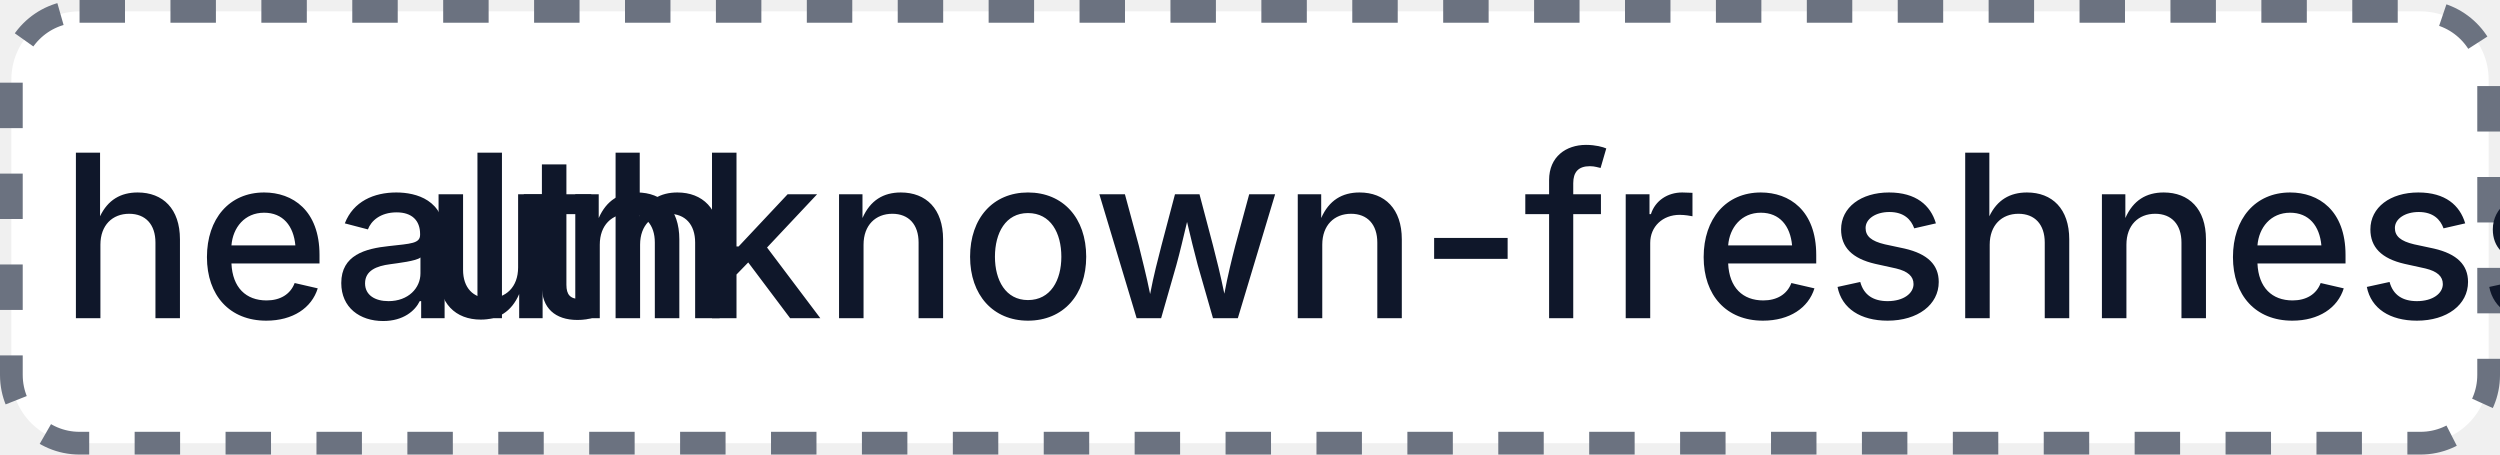
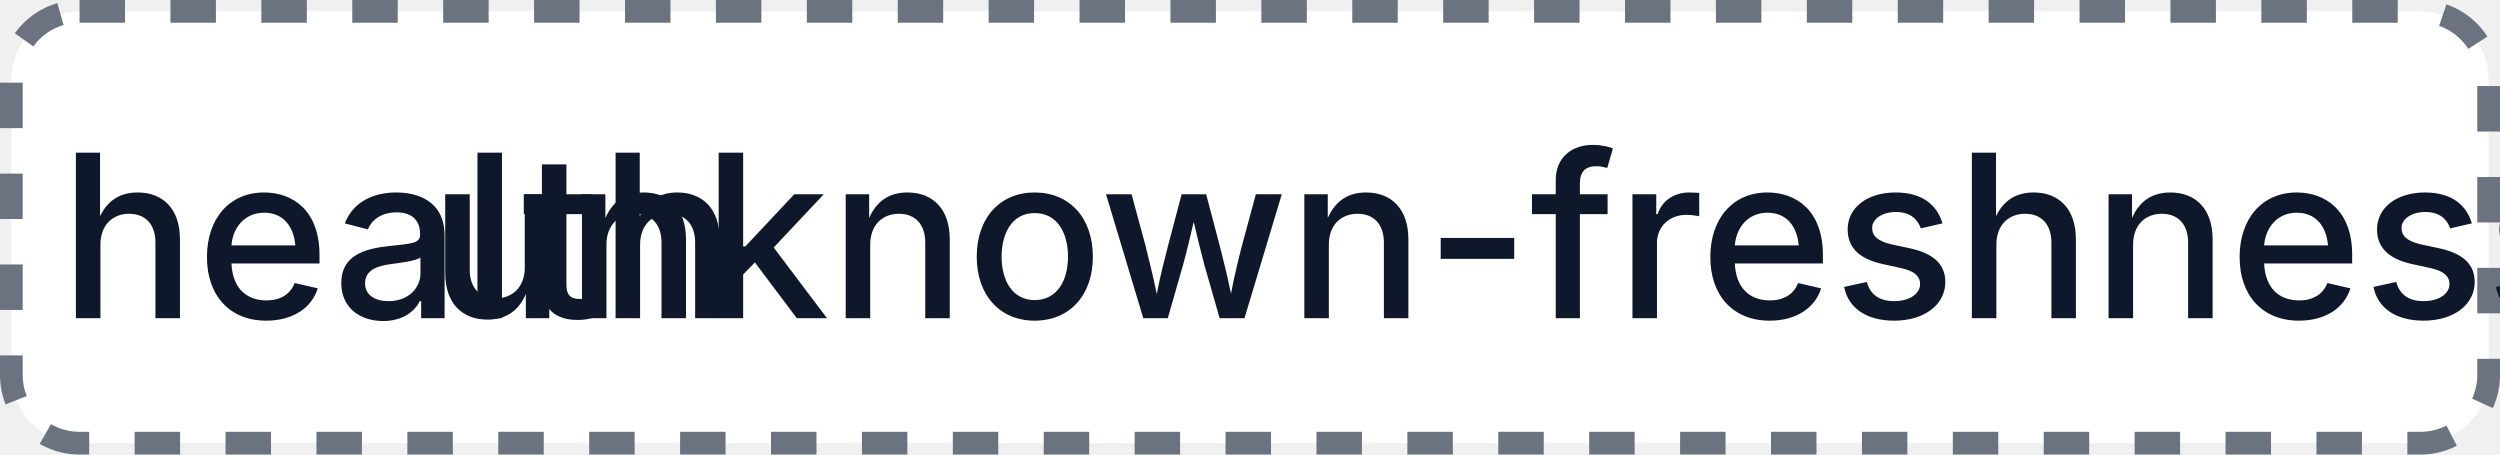
- <svg xmlns="http://www.w3.org/2000/svg" width="110" height="20" role="img" aria-label="health: unknown-freshness: 9">
+ <svg xmlns="http://www.w3.org/2000/svg" width="110" height="20" role="img" aria-label="health: unknown-freshness: 7">
  <rect x="0.5" y="0.5" width="109" height="19" rx="3" fill="#FFFFFF" stroke="#6B7280" stroke-width="1" stroke-dasharray="2,2" />
  <g fill="#0F172A" text-anchor="middle" font-family="-apple-system,BlinkMacSystemFont,Segoe UI,sans-serif" font-size="10" font-weight="500">
    <text x="17.5" y="14">health</text>
-     <text x="72.5" y="14" textLength="68" lengthAdjust="spacingAndGlyphs">unknown-freshness: 9</text>
+     <text x="72.5" y="14" textLength="68" lengthAdjust="spacingAndGlyphs">unknown-freshness: 7</text>
  </g>
</svg>
